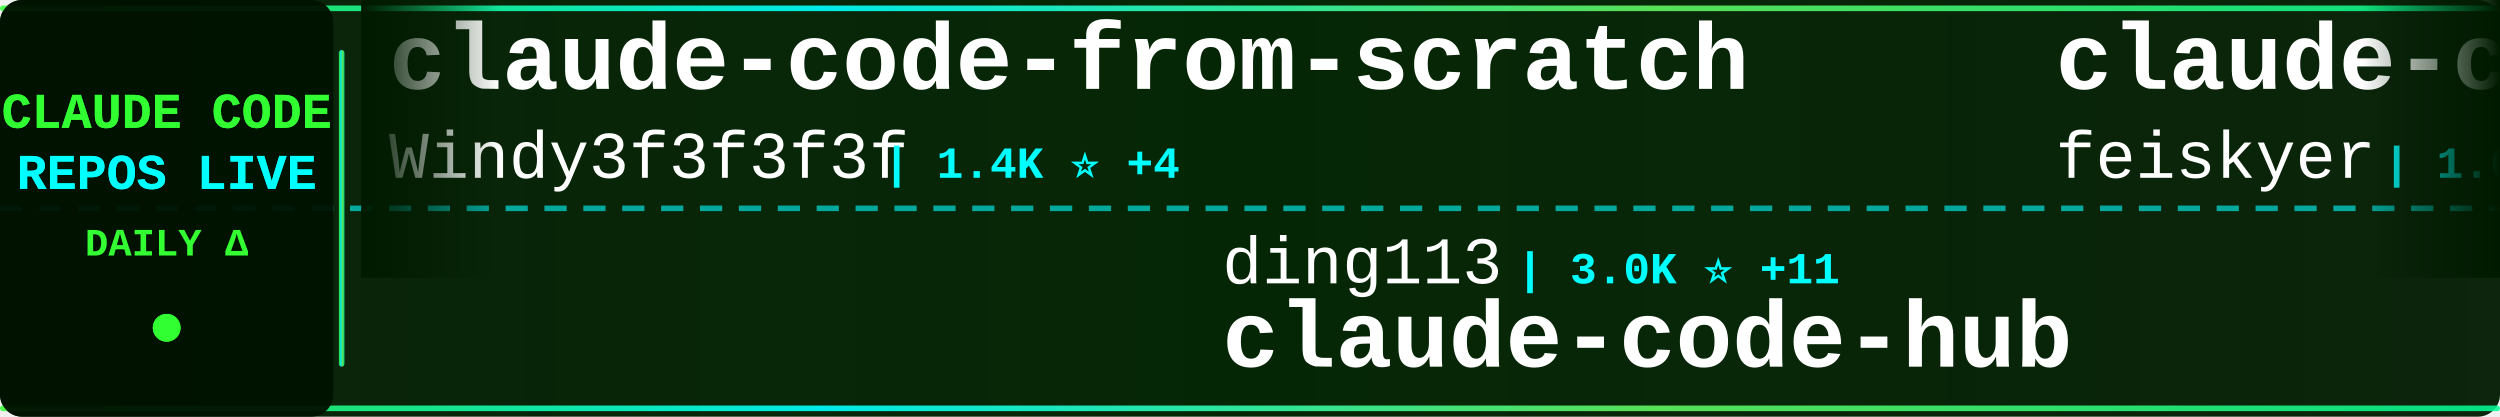
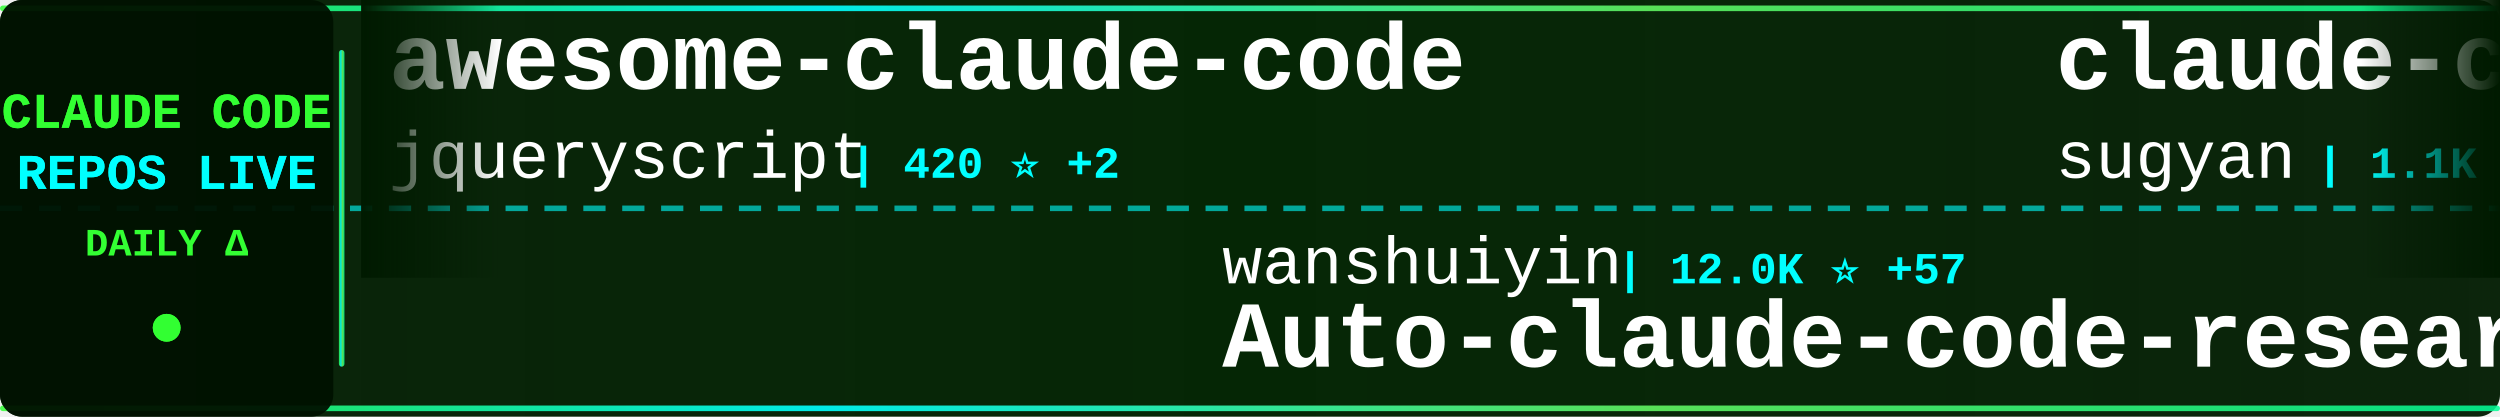
<svg xmlns="http://www.w3.org/2000/svg" width="900" height="150">
  <defs>
    <linearGradient id="tickerBg" x1="0%" y1="0%" x2="100%" y2="0%">
      <stop offset="0%" style="stop-color:#001a00;stop-opacity:0.95" />
      <stop offset="50%" style="stop-color:#002200;stop-opacity:0.98" />
      <stop offset="100%" style="stop-color:#001a00;stop-opacity:0.95" />
    </linearGradient>
    <linearGradient id="borderGrad" x1="0%" y1="0%" x2="100%" y2="0%">
      <stop offset="0%" style="stop-color:#33ff33;stop-opacity:0.85">
        <animate attributeName="stop-opacity" values="0.85;1;0.85" dur="2s" repeatCount="indefinite" />
      </stop>
      <stop offset="33%" style="stop-color:#00ffff;stop-opacity:0.9">
        <animate attributeName="stop-opacity" values="0.9;1;0.9" dur="2.2s" repeatCount="indefinite" />
      </stop>
      <stop offset="66%" style="stop-color:#66ff66;stop-opacity:0.85">
        <animate attributeName="stop-opacity" values="0.85;1;0.85" dur="1.8s" repeatCount="indefinite" />
      </stop>
      <stop offset="100%" style="stop-color:#00ff99;stop-opacity:0.85">
        <animate attributeName="stop-opacity" values="0.85;1;0.85" dur="2s" repeatCount="indefinite" />
      </stop>
    </linearGradient>
    <filter id="textGlow">
      <feGaussianBlur stdDeviation="0.1" result="coloredBlur" />
      <feMerge>
        <feMergeNode in="coloredBlur" />
        <feMergeNode in="SourceGraphic" />
      </feMerge>
    </filter>
    <filter id="metricGlow">
      <feGaussianBlur stdDeviation="0.2" result="coloredBlur" />
      <feMerge>
        <feMergeNode in="coloredBlur" />
        <feMergeNode in="SourceGraphic" />
      </feMerge>
    </filter>
    <linearGradient id="leftFade" x1="0%" y1="0%" x2="100%" y2="0%">
      <stop offset="0%" style="stop-color:#001a00;stop-opacity:1" />
      <stop offset="100%" style="stop-color:#001a00;stop-opacity:0" />
    </linearGradient>
    <linearGradient id="rightFade" x1="0%" y1="0%" x2="100%" y2="0%">
      <stop offset="0%" style="stop-color:#001a00;stop-opacity:0" />
      <stop offset="100%" style="stop-color:#001a00;stop-opacity:1" />
    </linearGradient>
  </defs>
  <rect width="900" height="150" fill="url(#tickerBg)" rx="8" />
  <rect x="0" y="2" width="900" height="2" fill="url(#borderGrad)" rx="1" />
  <rect x="0" y="146" width="900" height="2" fill="url(#borderGrad)" rx="1" />
  <line x1="0" y1="75" x2="900" y2="75" stroke="#00ffff" stroke-width="2" stroke-dasharray="8 6" opacity="0.6" />
  <rect x="0" y="0" width="120" height="150" fill="#001100" opacity="0.95" rx="8" />
  <text x="60" y="46" font-family="'Courier New', monospace" font-size="18" font-weight="bold" fill="#33ff33" text-anchor="middle" filter="url(#textGlow)">
    CLAUDE CODE
  </text>
  <text x="60" y="68" font-family="'Courier New', monospace" font-size="18" font-weight="bold" fill="#00ffff" text-anchor="middle" filter="url(#textGlow)">
    REPOS LIVE
  </text>
  <text x="60" y="92" font-family="'Courier New', monospace" font-size="14" font-weight="bold" fill="#33ff33" text-anchor="middle">
    DAILY Δ
  </text>
  <circle cx="60" cy="118" r="5" fill="#33ff33" filter="url(#metricGlow)">
    <animate attributeName="r" values="4;6;4" dur="1.5s" repeatCount="indefinite" />
    <animate attributeName="opacity" values="0.6;1;0.6" dur="1.5s" repeatCount="indefinite" />
  </circle>
  <rect x="122" y="18" width="2" height="114" fill="url(#borderGrad)" rx="1" />
  <clipPath id="tickerClip">
    <rect x="130" y="0" width="770" height="150" />
  </clipPath>
  <g clip-path="url(#tickerClip)">
    <g id="tickerItems">
      <animateTransform attributeName="transform" attributeType="XML" type="translate" from="0 0" to="-3000 0" dur="54s" repeatCount="indefinite" />
      <g transform="translate(0, 0)">
-         <text x="140" y="32" font-family="'Courier New', monospace" font-size="34" font-weight="bold" fill="#ffffff">claude-code-from-scratch</text>
-         <text x="140" y="64" font-family="'Courier New', monospace" font-size="24" font-weight="normal" fill="#ffffff" opacity="1.0">Windy3f3f3f3f</text>
-         <text x="318" y="64" font-family="'Courier New', monospace" font-size="16" font-weight="bold" fill="#00ffff"> | 1.4K ⭐ +4</text>
+         <text x="140" y="32" font-family="'Courier New', monospace" font-size="34" font-weight="bold" fill="#ffffff">awesome-claude-code</text>
+         <text x="140" y="64" font-family="'Courier New', monospace" font-size="24" font-weight="normal" fill="#ffffff" opacity="1.0">jqueryscript</text>
+         <text x="306" y="64" font-family="'Courier New', monospace" font-size="16" font-weight="bold" fill="#00ffff"> | 420 ⭐ +2</text>
      </g>
      <g transform="translate(300, 0)">
-         <text x="140" y="102" font-family="'Courier New', monospace" font-size="24" font-weight="normal" fill="#ffffff" opacity="1.0">ding113</text>
-         <text x="246" y="102" font-family="'Courier New', monospace" font-size="16" font-weight="bold" fill="#00ffff"> | 3.0K ⭐ +11</text>
-         <text x="140" y="132" font-family="'Courier New', monospace" font-size="34" font-weight="bold" fill="#ffffff">claude-code-hub</text>
+         <text x="140" y="102" font-family="'Courier New', monospace" font-size="24" font-weight="normal" fill="#ffffff" opacity="1.0">wanshuiyin</text>
+         <text x="282" y="102" font-family="'Courier New', monospace" font-size="16" font-weight="bold" fill="#00ffff"> | 12.0K ⭐ +57</text>
+         <text x="140" y="132" font-family="'Courier New', monospace" font-size="34" font-weight="bold" fill="#ffffff">Auto-claude-code-researc...</text>
      </g>
      <g transform="translate(600, 0)">
-         <text x="140" y="32" font-family="'Courier New', monospace" font-size="34" font-weight="bold" fill="#ffffff">claude-code-settings</text>
-         <text x="140" y="64" font-family="'Courier New', monospace" font-size="24" font-weight="normal" fill="#ffffff" opacity="1.0">feiskyer</text>
-         <text x="258" y="64" font-family="'Courier New', monospace" font-size="16" font-weight="bold" fill="#00ffff"> | 1.6K ⭐ +1</text>
+         <text x="140" y="32" font-family="'Courier New', monospace" font-size="34" font-weight="bold" fill="#ffffff">claude-code-webui</text>
+         <text x="140" y="64" font-family="'Courier New', monospace" font-size="24" font-weight="normal" fill="#ffffff" opacity="1.0">sugyan</text>
+         <text x="234" y="64" font-family="'Courier New', monospace" font-size="16" font-weight="bold" fill="#00ffff"> | 1.1K ⭐ +2</text>
      </g>
      <g transform="translate(900, 0)">
-         <text x="140" y="102" font-family="'Courier New', monospace" font-size="24" font-weight="normal" fill="#ffffff" opacity="1.0">777genius</text>
-         <text x="270" y="102" font-family="'Courier New', monospace" font-size="16" font-weight="bold" fill="#00ffff"> | 916 ⭐ +2</text>
-         <text x="140" y="132" font-family="'Courier New', monospace" font-size="34" font-weight="bold" fill="#ffffff">claude-code-source-code</text>
+         <text x="140" y="102" font-family="'Courier New', monospace" font-size="24" font-weight="normal" fill="#ffffff" opacity="1.0">andrew-kramer-inno</text>
+         <text x="378" y="102" font-family="'Courier New', monospace" font-size="16" font-weight="bold" fill="#00ffff"> | 592 ⭐</text>
+         <text x="140" y="132" font-family="'Courier New', monospace" font-size="34" font-weight="bold" fill="#ffffff">claude-code-source-build</text>
      </g>
      <g transform="translate(1200, 0)">
-         <text x="140" y="32" font-family="'Courier New', monospace" font-size="34" font-weight="bold" fill="#ffffff">claude-code</text>
-         <text x="140" y="64" font-family="'Courier New', monospace" font-size="24" font-weight="normal" fill="#ffffff" opacity="1.0">tanbiralam</text>
-         <text x="282" y="64" font-family="'Courier New', monospace" font-size="16" font-weight="bold" fill="#00ffff"> | 1.8K ⭐ +5</text>
+         <text x="140" y="32" font-family="'Courier New', monospace" font-size="34" font-weight="bold" fill="#ffffff">claude-code-router</text>
+         <text x="140" y="64" font-family="'Courier New', monospace" font-size="24" font-weight="normal" fill="#ffffff" opacity="1.0">musistudio</text>
+         <text x="282" y="64" font-family="'Courier New', monospace" font-size="16" font-weight="bold" fill="#00ffff"> | 34.9K ⭐ +37</text>
      </g>
      <g transform="translate(1500, 0)">
-         <text x="140" y="102" font-family="'Courier New', monospace" font-size="24" font-weight="normal" fill="#ffffff" opacity="1.0">liuup</text>
-         <text x="222" y="102" font-family="'Courier New', monospace" font-size="16" font-weight="bold" fill="#00ffff"> | 3.1K ⭐ +28</text>
-         <text x="140" y="132" font-family="'Courier New', monospace" font-size="34" font-weight="bold" fill="#ffffff">claude-code-analysis</text>
+         <text x="140" y="102" font-family="'Courier New', monospace" font-size="24" font-weight="normal" fill="#ffffff" opacity="1.0">AprilNEA</text>
+         <text x="258" y="102" font-family="'Courier New', monospace" font-size="16" font-weight="bold" fill="#00ffff"> | 385 ⭐</text>
+         <text x="140" y="132" font-family="'Courier New', monospace" font-size="34" font-weight="bold" fill="#ffffff">claude-code-source</text>
      </g>
      <g transform="translate(1800, 0)">
-         <text x="140" y="32" font-family="'Courier New', monospace" font-size="34" font-weight="bold" fill="#ffffff">pi-vs-claude-code</text>
-         <text x="140" y="64" font-family="'Courier New', monospace" font-size="24" font-weight="normal" fill="#ffffff" opacity="1.0">disler</text>
-         <text x="234" y="64" font-family="'Courier New', monospace" font-size="16" font-weight="bold" fill="#00ffff"> | 1.4K ⭐ +4</text>
+         <text x="140" y="32" font-family="'Courier New', monospace" font-size="34" font-weight="bold" fill="#ffffff">claude-skills</text>
+         <text x="140" y="64" font-family="'Courier New', monospace" font-size="24" font-weight="normal" fill="#ffffff" opacity="1.0">alirezarezvani</text>
+         <text x="330" y="64" font-family="'Courier New', monospace" font-size="16" font-weight="bold" fill="#00ffff"> | 17.9K ⭐ +98</text>
      </g>
      <g transform="translate(2100, 0)">
-         <text x="140" y="102" font-family="'Courier New', monospace" font-size="24" font-weight="normal" fill="#ffffff" opacity="1.0">RishabhK103</text>
-         <text x="294" y="102" font-family="'Courier New', monospace" font-size="16" font-weight="bold" fill="#00ffff"> | 89 ⭐</text>
+         <text x="140" y="102" font-family="'Courier New', monospace" font-size="24" font-weight="normal" fill="#ffffff" opacity="1.0">freestylefly</text>
+         <text x="306" y="102" font-family="'Courier New', monospace" font-size="16" font-weight="bold" fill="#00ffff"> | 126 ⭐</text>
        <text x="140" y="132" font-family="'Courier New', monospace" font-size="34" font-weight="bold" fill="#ffffff">claude-code</text>
      </g>
      <g transform="translate(2400, 0)">
-         <text x="140" y="32" font-family="'Courier New', monospace" font-size="34" font-weight="bold" fill="#ffffff">ClaudeCode</text>
-         <text x="140" y="64" font-family="'Courier New', monospace" font-size="24" font-weight="normal" fill="#ffffff" opacity="1.0">guanshan</text>
-         <text x="258" y="64" font-family="'Courier New', monospace" font-size="16" font-weight="bold" fill="#00ffff"> | 60 ⭐</text>
+         <text x="140" y="32" font-family="'Courier New', monospace" font-size="34" font-weight="bold" fill="#ffffff">claude-code-rev</text>
+         <text x="140" y="64" font-family="'Courier New', monospace" font-size="24" font-weight="normal" fill="#ffffff" opacity="1.0">oboard</text>
+         <text x="234" y="64" font-family="'Courier New', monospace" font-size="16" font-weight="bold" fill="#00ffff"> | 3.2K ⭐ +1</text>
      </g>
      <g transform="translate(2700, 0)">
-         <text x="140" y="102" font-family="'Courier New', monospace" font-size="24" font-weight="normal" fill="#ffffff" opacity="1.0">ChinaSiro</text>
-         <text x="270" y="102" font-family="'Courier New', monospace" font-size="16" font-weight="bold" fill="#00ffff"> | 9.4K ⭐ +8</text>
-         <text x="140" y="132" font-family="'Courier New', monospace" font-size="34" font-weight="bold" fill="#ffffff">claude-code-sourcemap</text>
+         <text x="140" y="102" font-family="'Courier New', monospace" font-size="24" font-weight="normal" fill="#ffffff" opacity="1.0">disler</text>
+         <text x="234" y="102" font-family="'Courier New', monospace" font-size="16" font-weight="bold" fill="#00ffff"> | 3.8K ⭐ +5</text>
+         <text x="140" y="132" font-family="'Courier New', monospace" font-size="34" font-weight="bold" fill="#ffffff">claude-code-hooks-master...</text>
      </g>
      <g transform="translate(3000, 0)">
-         <text x="140" y="32" font-family="'Courier New', monospace" font-size="34" font-weight="bold" fill="#ffffff">claude-code-from-scratch</text>
-         <text x="140" y="64" font-family="'Courier New', monospace" font-size="24" font-weight="normal" fill="#ffffff" opacity="1.0">Windy3f3f3f3f</text>
-         <text x="318" y="64" font-family="'Courier New', monospace" font-size="16" font-weight="bold" fill="#00ffff"> | 1.4K ⭐ +4</text>
+         <text x="140" y="32" font-family="'Courier New', monospace" font-size="34" font-weight="bold" fill="#ffffff">awesome-claude-code</text>
+         <text x="140" y="64" font-family="'Courier New', monospace" font-size="24" font-weight="normal" fill="#ffffff" opacity="1.0">jqueryscript</text>
+         <text x="306" y="64" font-family="'Courier New', monospace" font-size="16" font-weight="bold" fill="#00ffff"> | 420 ⭐ +2</text>
      </g>
      <g transform="translate(3300, 0)">
-         <text x="140" y="102" font-family="'Courier New', monospace" font-size="24" font-weight="normal" fill="#ffffff" opacity="1.0">ding113</text>
-         <text x="246" y="102" font-family="'Courier New', monospace" font-size="16" font-weight="bold" fill="#00ffff"> | 3.0K ⭐ +11</text>
-         <text x="140" y="132" font-family="'Courier New', monospace" font-size="34" font-weight="bold" fill="#ffffff">claude-code-hub</text>
+         <text x="140" y="102" font-family="'Courier New', monospace" font-size="24" font-weight="normal" fill="#ffffff" opacity="1.0">wanshuiyin</text>
+         <text x="282" y="102" font-family="'Courier New', monospace" font-size="16" font-weight="bold" fill="#00ffff"> | 12.0K ⭐ +57</text>
+         <text x="140" y="132" font-family="'Courier New', monospace" font-size="34" font-weight="bold" fill="#ffffff">Auto-claude-code-researc...</text>
      </g>
      <g transform="translate(3600, 0)">
-         <text x="140" y="32" font-family="'Courier New', monospace" font-size="34" font-weight="bold" fill="#ffffff">claude-code-settings</text>
-         <text x="140" y="64" font-family="'Courier New', monospace" font-size="24" font-weight="normal" fill="#ffffff" opacity="1.0">feiskyer</text>
-         <text x="258" y="64" font-family="'Courier New', monospace" font-size="16" font-weight="bold" fill="#00ffff"> | 1.6K ⭐ +1</text>
+         <text x="140" y="32" font-family="'Courier New', monospace" font-size="34" font-weight="bold" fill="#ffffff">claude-code-webui</text>
+         <text x="140" y="64" font-family="'Courier New', monospace" font-size="24" font-weight="normal" fill="#ffffff" opacity="1.0">sugyan</text>
+         <text x="234" y="64" font-family="'Courier New', monospace" font-size="16" font-weight="bold" fill="#00ffff"> | 1.1K ⭐ +2</text>
      </g>
      <g transform="translate(3900, 0)">
-         <text x="140" y="102" font-family="'Courier New', monospace" font-size="24" font-weight="normal" fill="#ffffff" opacity="1.0">777genius</text>
-         <text x="270" y="102" font-family="'Courier New', monospace" font-size="16" font-weight="bold" fill="#00ffff"> | 916 ⭐ +2</text>
-         <text x="140" y="132" font-family="'Courier New', monospace" font-size="34" font-weight="bold" fill="#ffffff">claude-code-source-code</text>
+         <text x="140" y="102" font-family="'Courier New', monospace" font-size="24" font-weight="normal" fill="#ffffff" opacity="1.0">andrew-kramer-inno</text>
+         <text x="378" y="102" font-family="'Courier New', monospace" font-size="16" font-weight="bold" fill="#00ffff"> | 592 ⭐</text>
+         <text x="140" y="132" font-family="'Courier New', monospace" font-size="34" font-weight="bold" fill="#ffffff">claude-code-source-build</text>
      </g>
    </g>
  </g>
  <rect x="130" y="0" width="50" height="100" fill="url(#leftFade)" />
  <rect x="850" y="0" width="50" height="100" fill="url(#rightFade)" />
</svg>
